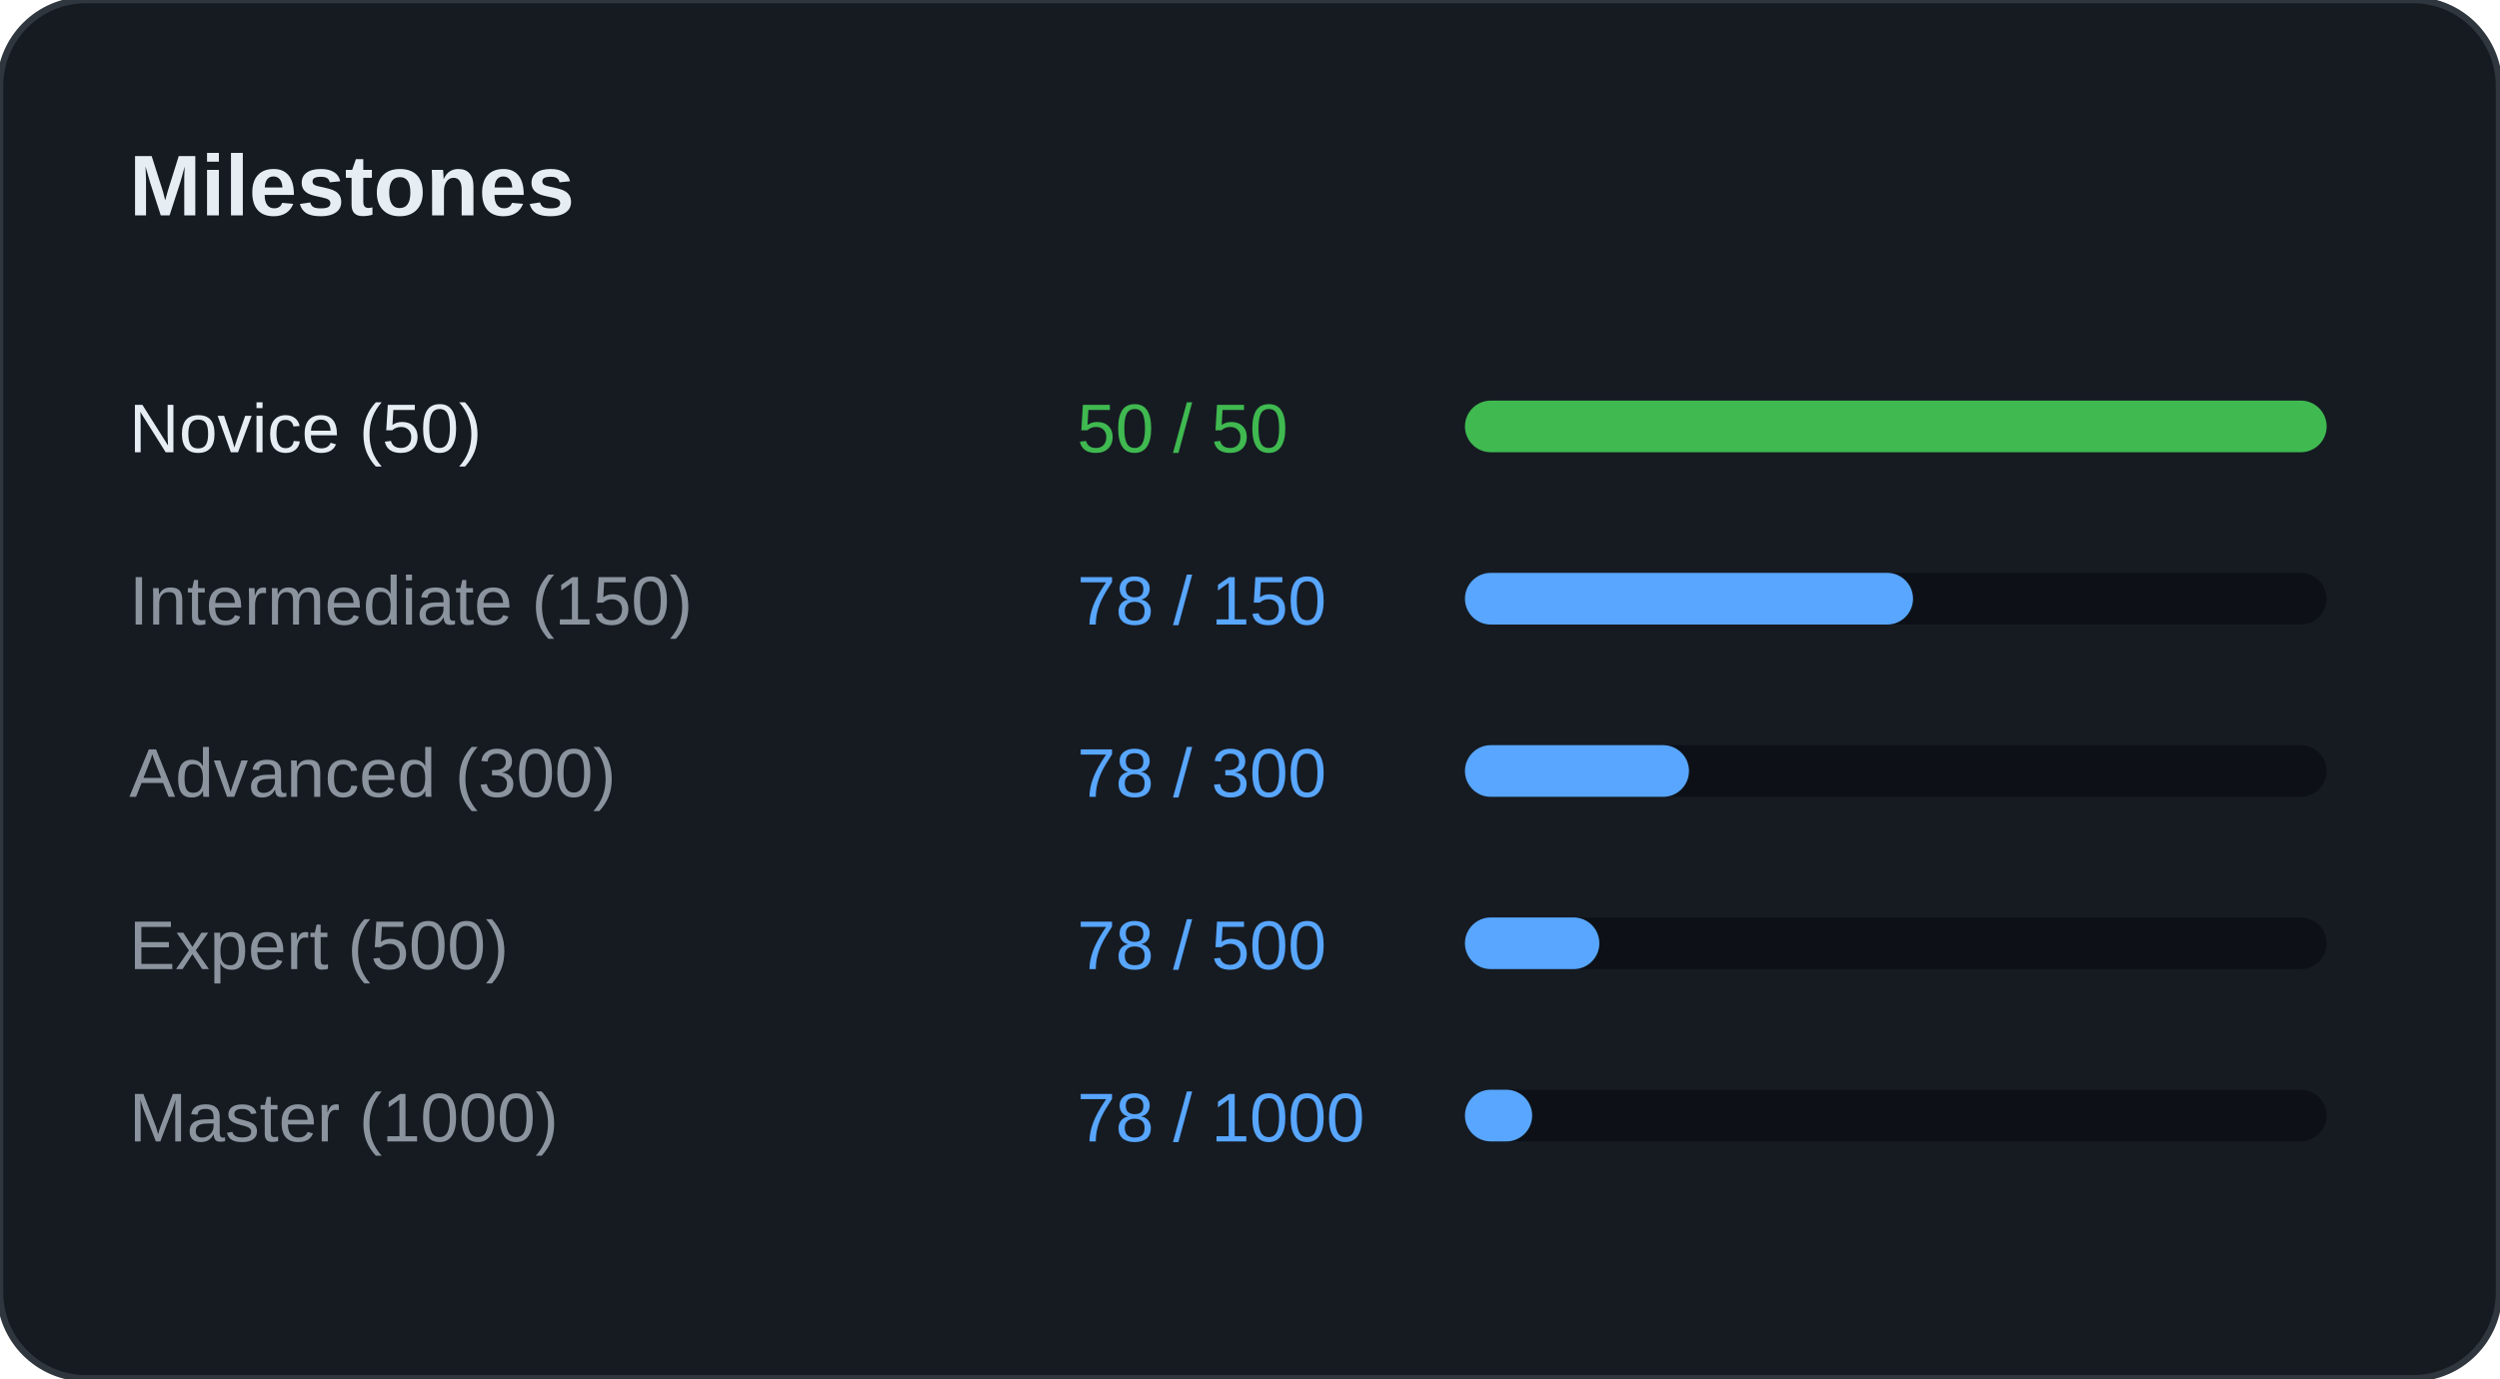
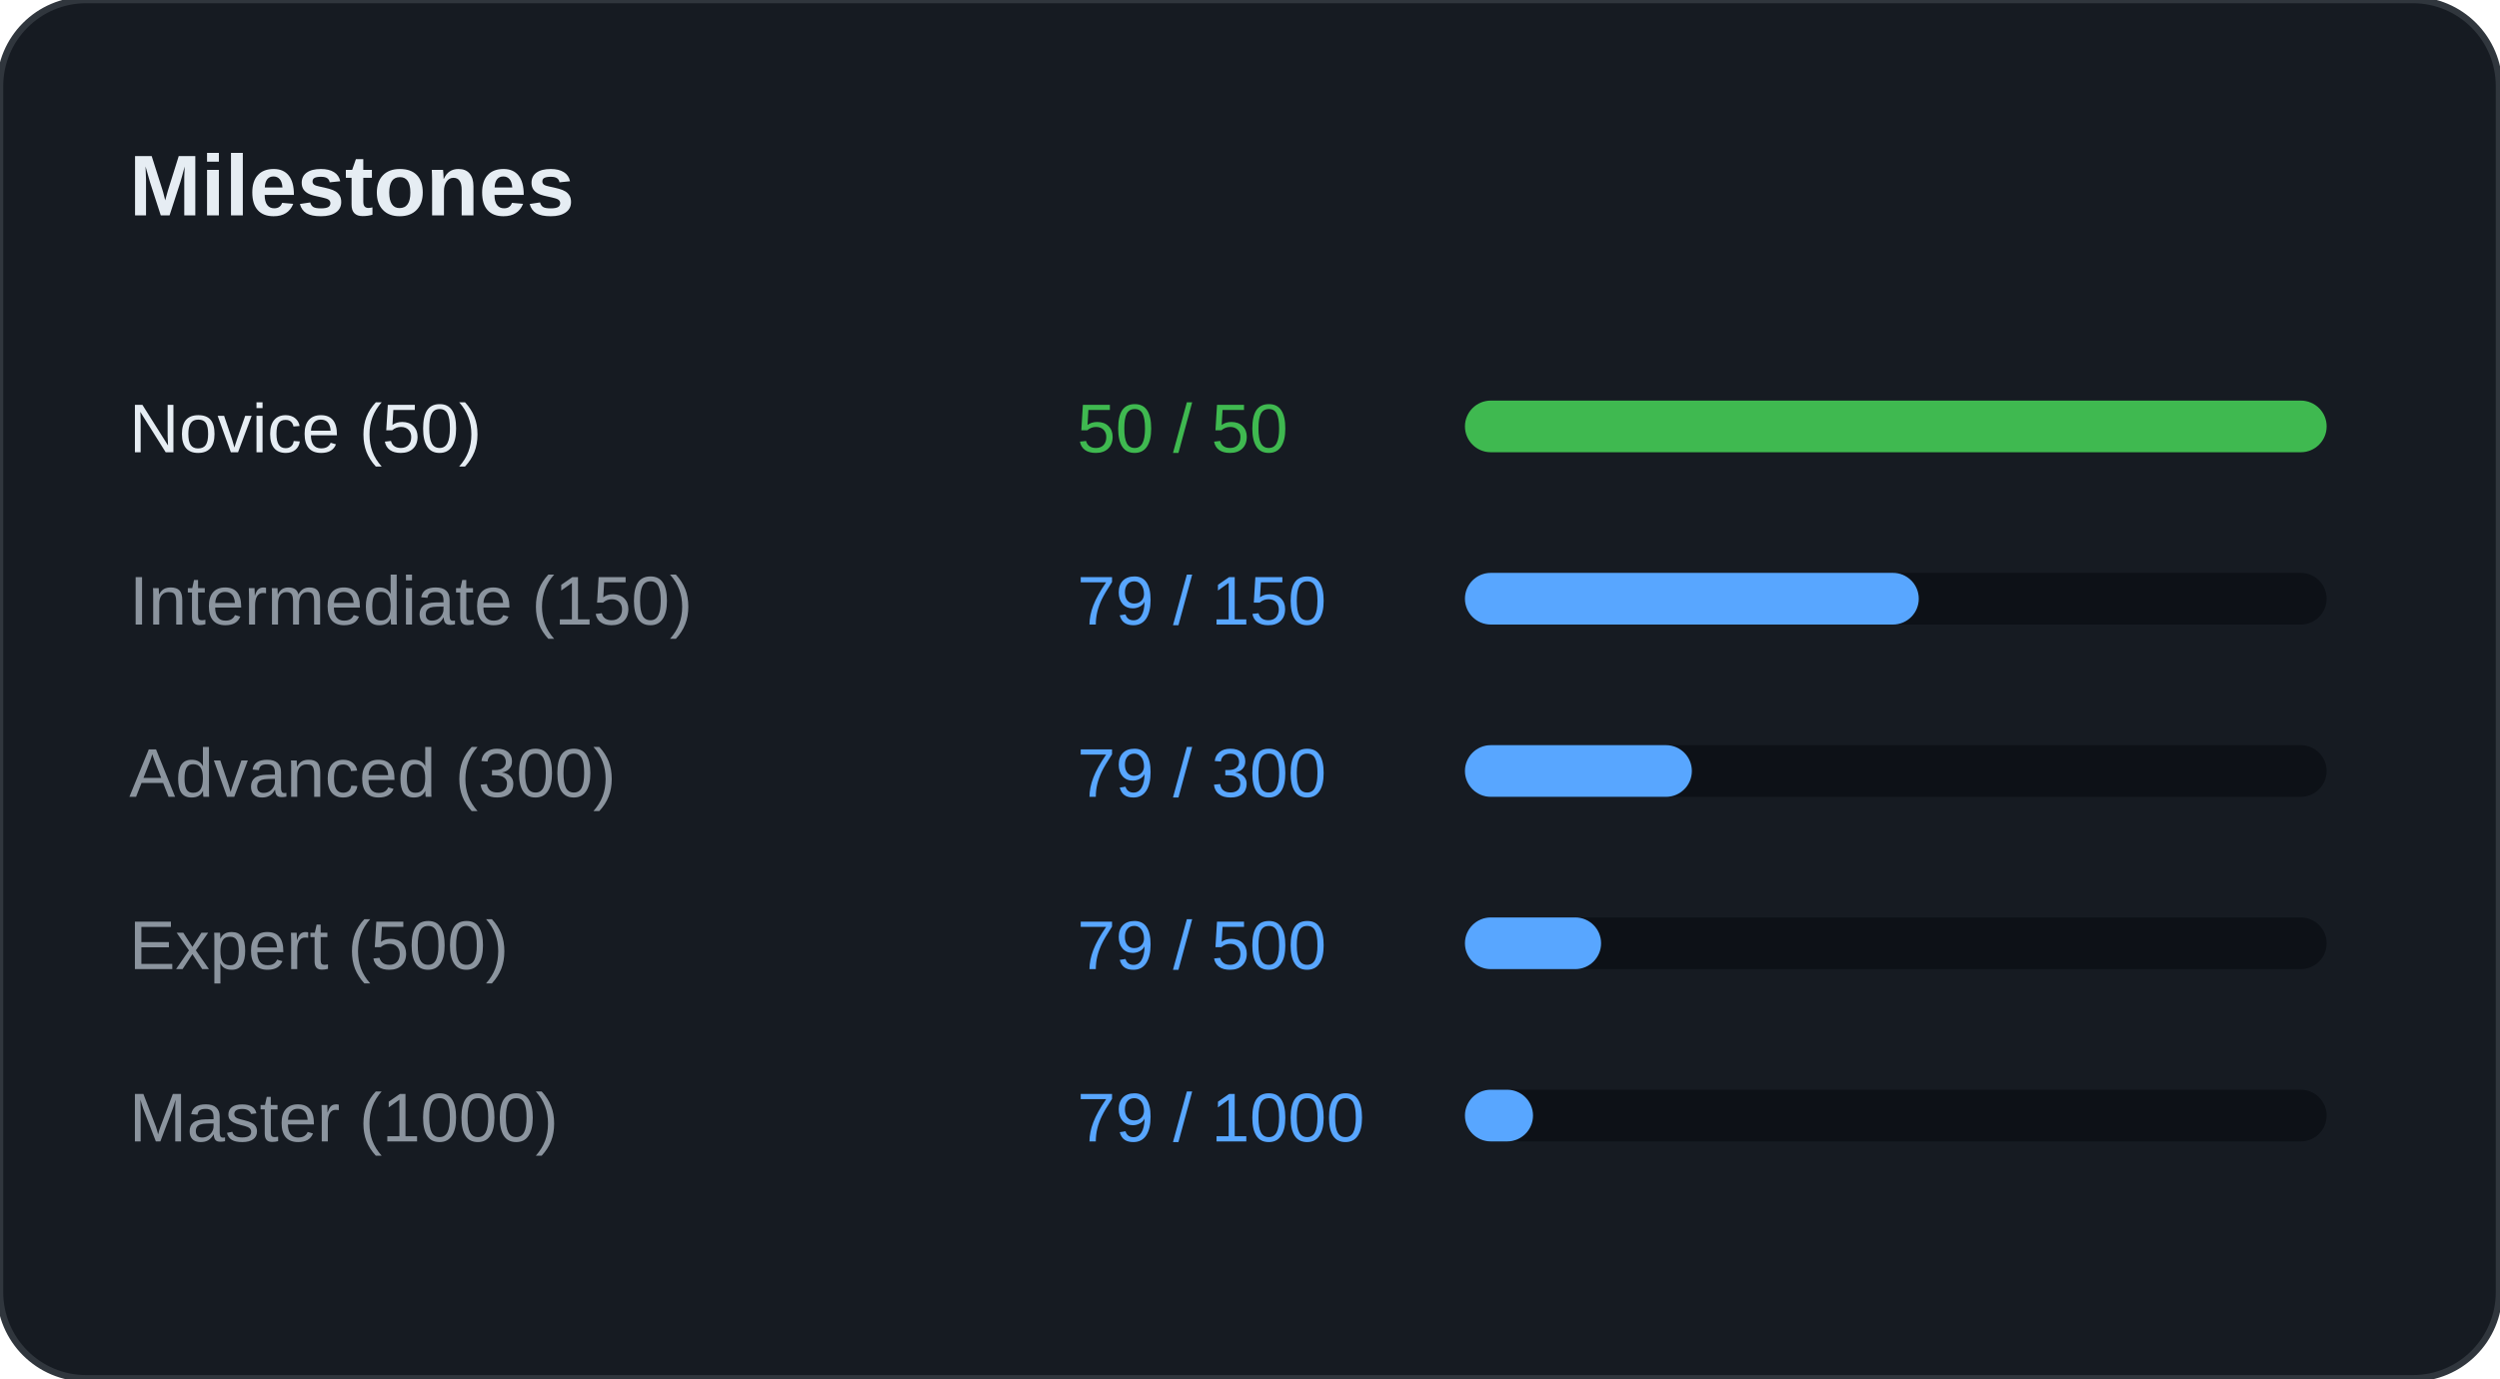
<svg xmlns="http://www.w3.org/2000/svg" width="100%" viewBox="0 0 580 320" preserveAspectRatio="xMidYMid meet">
  <rect width="580" height="320" rx="20" fill="#161B22" stroke="#30363D" stroke-width="1.5" />
  <text x="30" y="50" font-family="Segoe UI, Arial, sans-serif" font-size="20" font-weight="bold" fill="#E6EDF3">Milestones</text>
  <text x="30" y="105" font-family="Segoe UI, Arial, sans-serif" font-size="16" fill="#E6EDF3">Novice (50)</text>
  <text x="250" y="105" font-family="Segoe UI, Arial, sans-serif" font-size="16" fill="#3FB950">50 / 50</text>
  <rect x="340" y="93" width="200" height="12" rx="6" fill="#0D1117" />
  <rect x="340" y="93" width="200" height="12" rx="6" fill="#3FB950" />
  <text x="30" y="145" font-family="Segoe UI, Arial, sans-serif" font-size="16" fill="#8B949E">Intermediate (150)</text>
-   <text x="250" y="145" font-family="Segoe UI, Arial, sans-serif" font-size="16" fill="#58A6FF">78 / 150</text>
+   <text x="250" y="145" font-family="Segoe UI, Arial, sans-serif" font-size="16" fill="#58A6FF">79 / 150</text>
  <rect x="340" y="133" width="200" height="12" rx="6" fill="#0D1117" />
-   <rect x="340" y="133" width="104" height="12" rx="6" fill="#58A6FF" />
+   <rect x="340" y="133" width="105.333" height="12" rx="6" fill="#58A6FF" />
  <text x="30" y="185" font-family="Segoe UI, Arial, sans-serif" font-size="16" fill="#8B949E">Advanced (300)</text>
-   <text x="250" y="185" font-family="Segoe UI, Arial, sans-serif" font-size="16" fill="#58A6FF">78 / 300</text>
+   <text x="250" y="185" font-family="Segoe UI, Arial, sans-serif" font-size="16" fill="#58A6FF">79 / 300</text>
  <rect x="340" y="173" width="200" height="12" rx="6" fill="#0D1117" />
-   <rect x="340" y="173" width="52" height="12" rx="6" fill="#58A6FF" />
+   <rect x="340" y="173" width="52.667" height="12" rx="6" fill="#58A6FF" />
  <text x="30" y="225" font-family="Segoe UI, Arial, sans-serif" font-size="16" fill="#8B949E">Expert (500)</text>
-   <text x="250" y="225" font-family="Segoe UI, Arial, sans-serif" font-size="16" fill="#58A6FF">78 / 500</text>
+   <text x="250" y="225" font-family="Segoe UI, Arial, sans-serif" font-size="16" fill="#58A6FF">79 / 500</text>
  <rect x="340" y="213" width="200" height="12" rx="6" fill="#0D1117" />
-   <rect x="340" y="213" width="31.2" height="12" rx="6" fill="#58A6FF" />
+   <rect x="340" y="213" width="31.6" height="12" rx="6" fill="#58A6FF" />
  <text x="30" y="265" font-family="Segoe UI, Arial, sans-serif" font-size="16" fill="#8B949E">Master (1000)</text>
-   <text x="250" y="265" font-family="Segoe UI, Arial, sans-serif" font-size="16" fill="#58A6FF">78 / 1000</text>
+   <text x="250" y="265" font-family="Segoe UI, Arial, sans-serif" font-size="16" fill="#58A6FF">79 / 1000</text>
  <rect x="340" y="253" width="200" height="12" rx="6" fill="#0D1117" />
-   <rect x="340" y="253" width="15.6" height="12" rx="6" fill="#58A6FF" />
+   <rect x="340" y="253" width="15.8" height="12" rx="6" fill="#58A6FF" />
</svg>
